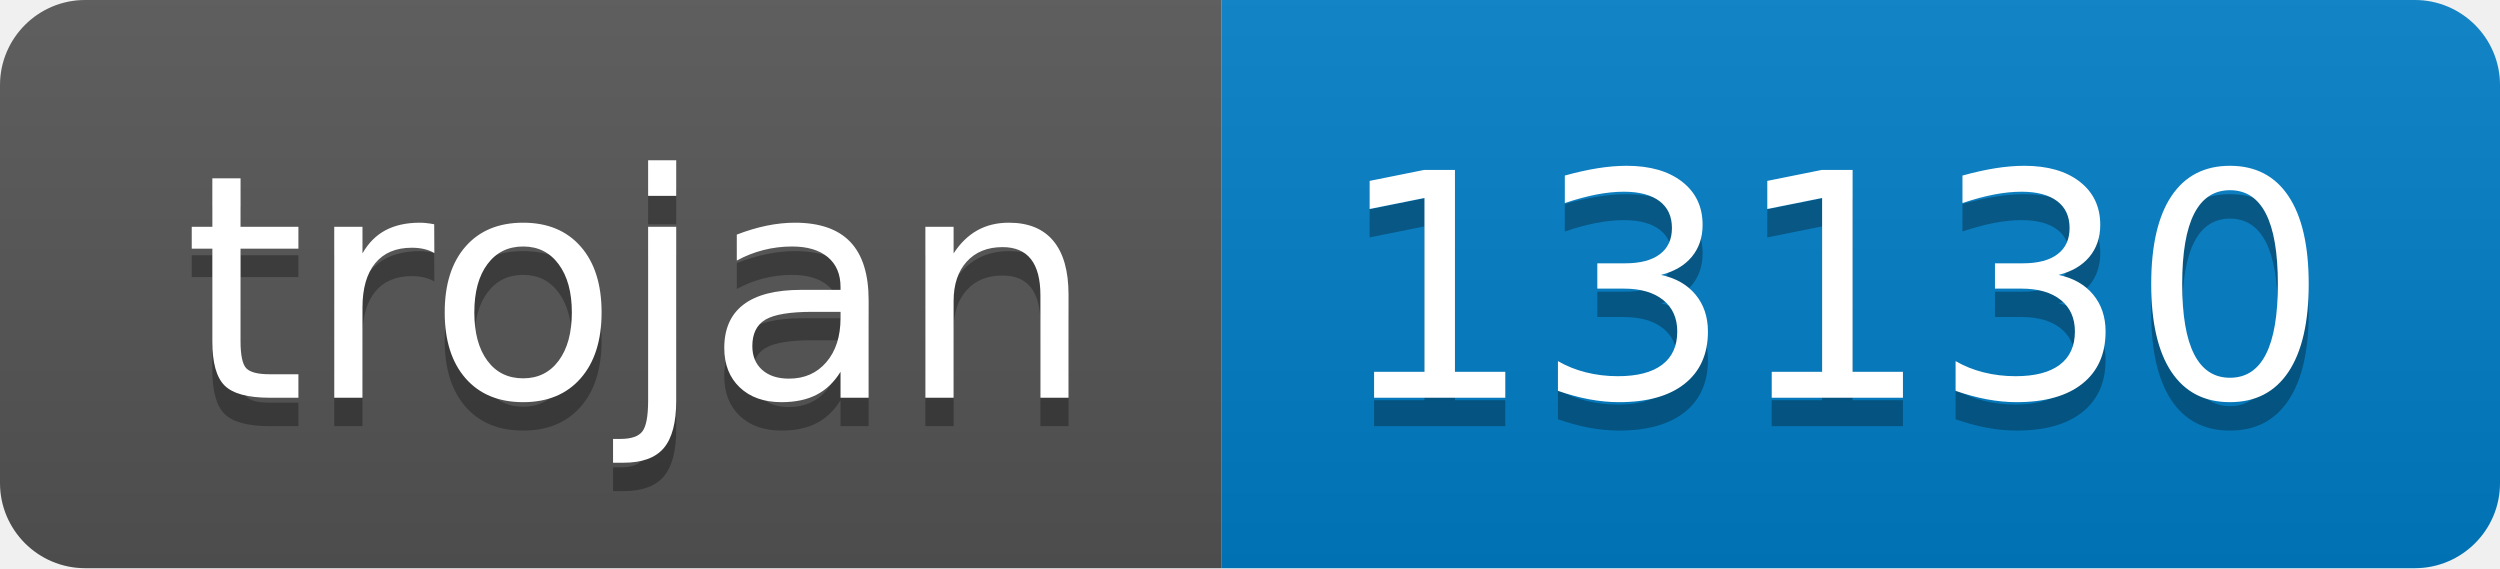
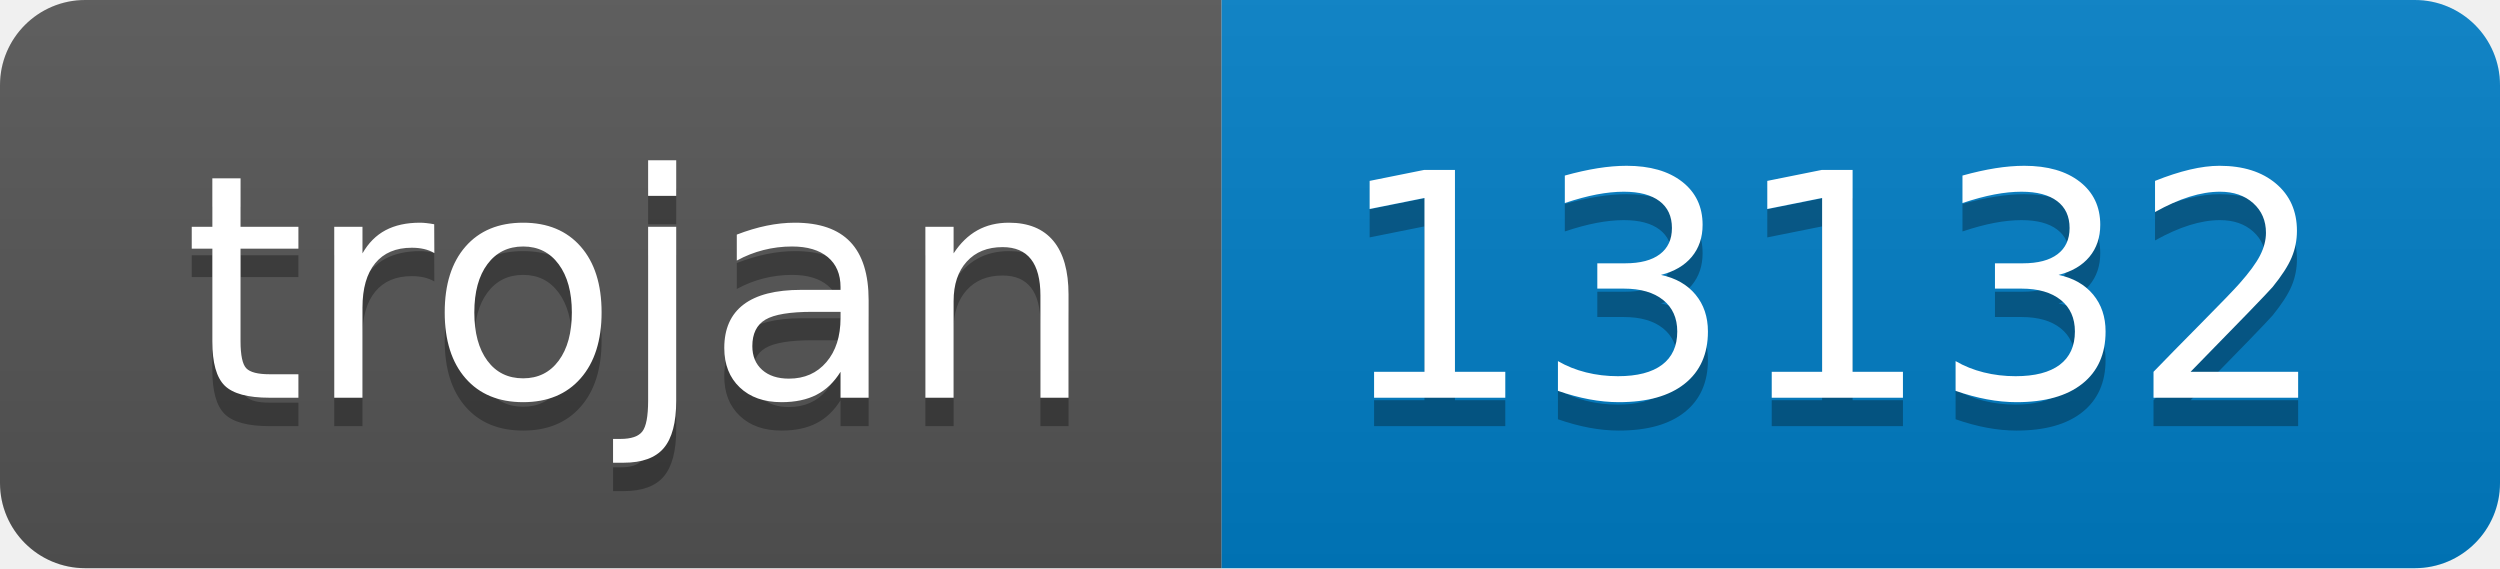
- <svg xmlns="http://www.w3.org/2000/svg" width="88" height="20" role="img" aria-label="trojan: 13130">
+ <svg xmlns="http://www.w3.org/2000/svg" width="88" height="20" role="img" aria-label="trojan: 13132">
  <linearGradient id="s" x2="0" y2="100%">
    <stop offset="0" stop-color="#bbb" stop-opacity=".1" />
    <stop offset="1" stop-opacity=".1" />
  </linearGradient>
  <clipPath id="r">
    <rect width="88" height="20" rx="3" fill="#fff" />
  </clipPath>
  <g clip-path="url(#r)">
    <rect width="43" height="20" fill="#555" />
    <rect x="43" width="45" height="20" fill="#007ec6" />
    <rect width="88" height="20" fill="url(#s)" />
  </g>
  <g fill="#fff" text-anchor="middle" font-family="Verdana,Geneva,DejaVu Sans,sans-serif" text-rendering="geometricPrecision" font-size="110">
    <text aria-hidden="true" x="225" y="150" fill="#010101" fill-opacity=".3" transform="scale(.1)" textLength="330">trojan</text>
    <text x="225" y="140" transform="scale(.1)" fill="#fff" textLength="330">trojan</text>
-     <text aria-hidden="true" x="645" y="150" fill="#010101" fill-opacity=".3" transform="scale(.1)" textLength="350">13130</text>
-     <text x="645" y="140" transform="scale(.1)" fill="#fff" textLength="350">13130</text>
+     <text aria-hidden="true" x="645" y="150" fill="#010101" fill-opacity=".3" transform="scale(.1)" textLength="350">13132</text>
+     <text x="645" y="140" transform="scale(.1)" fill="#fff" textLength="350">13132</text>
  </g>
</svg>
